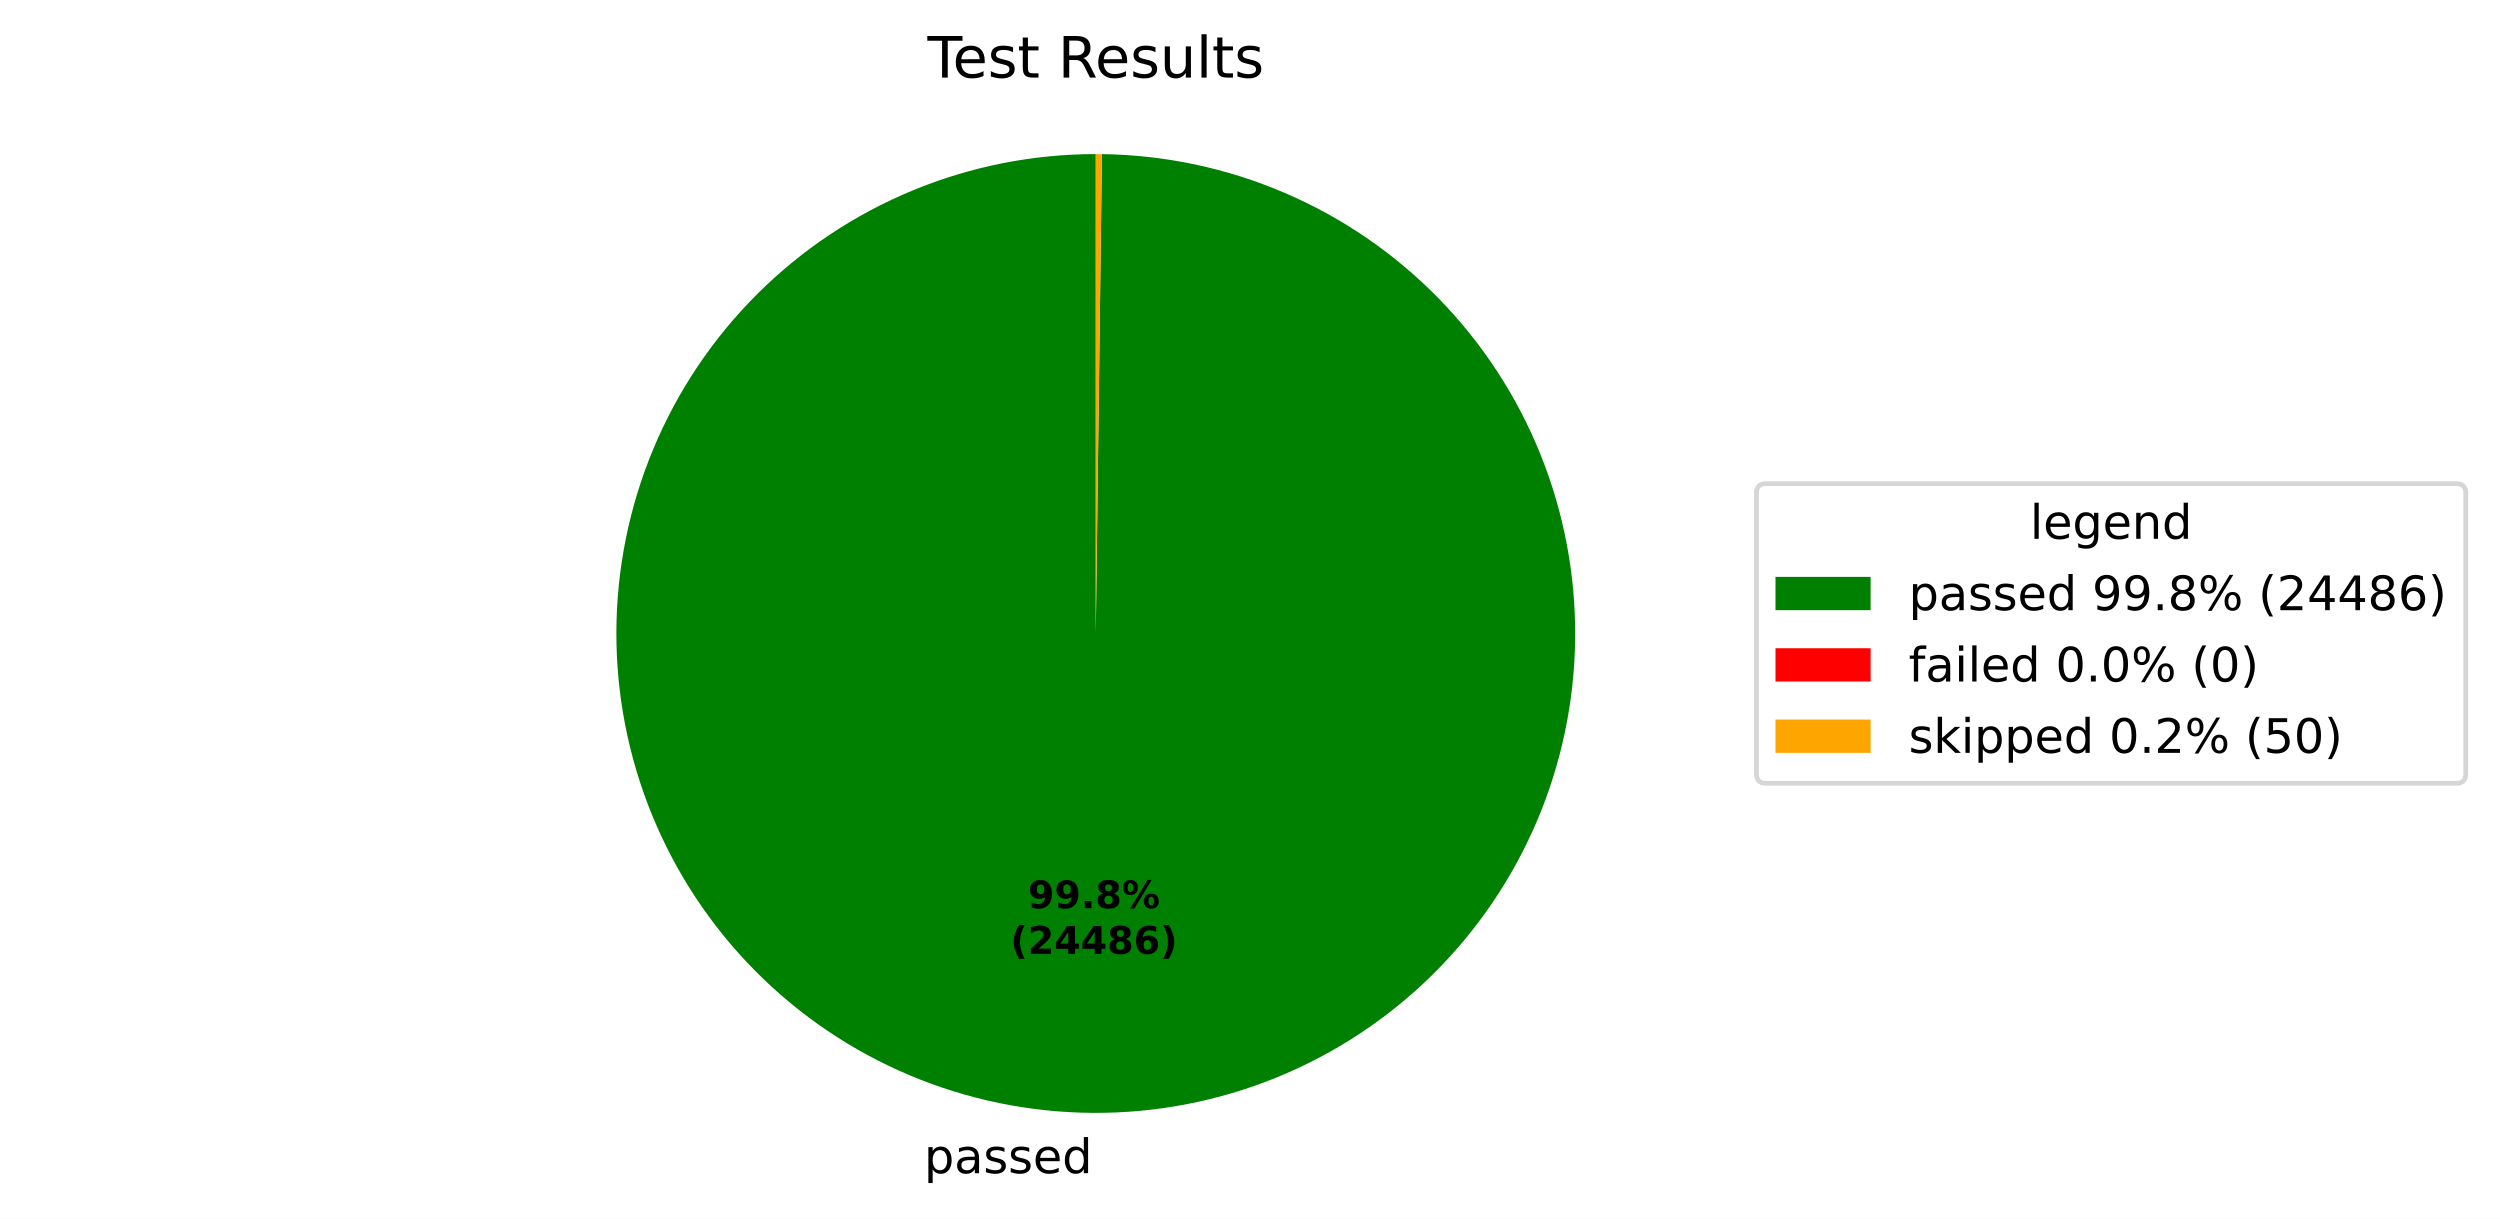
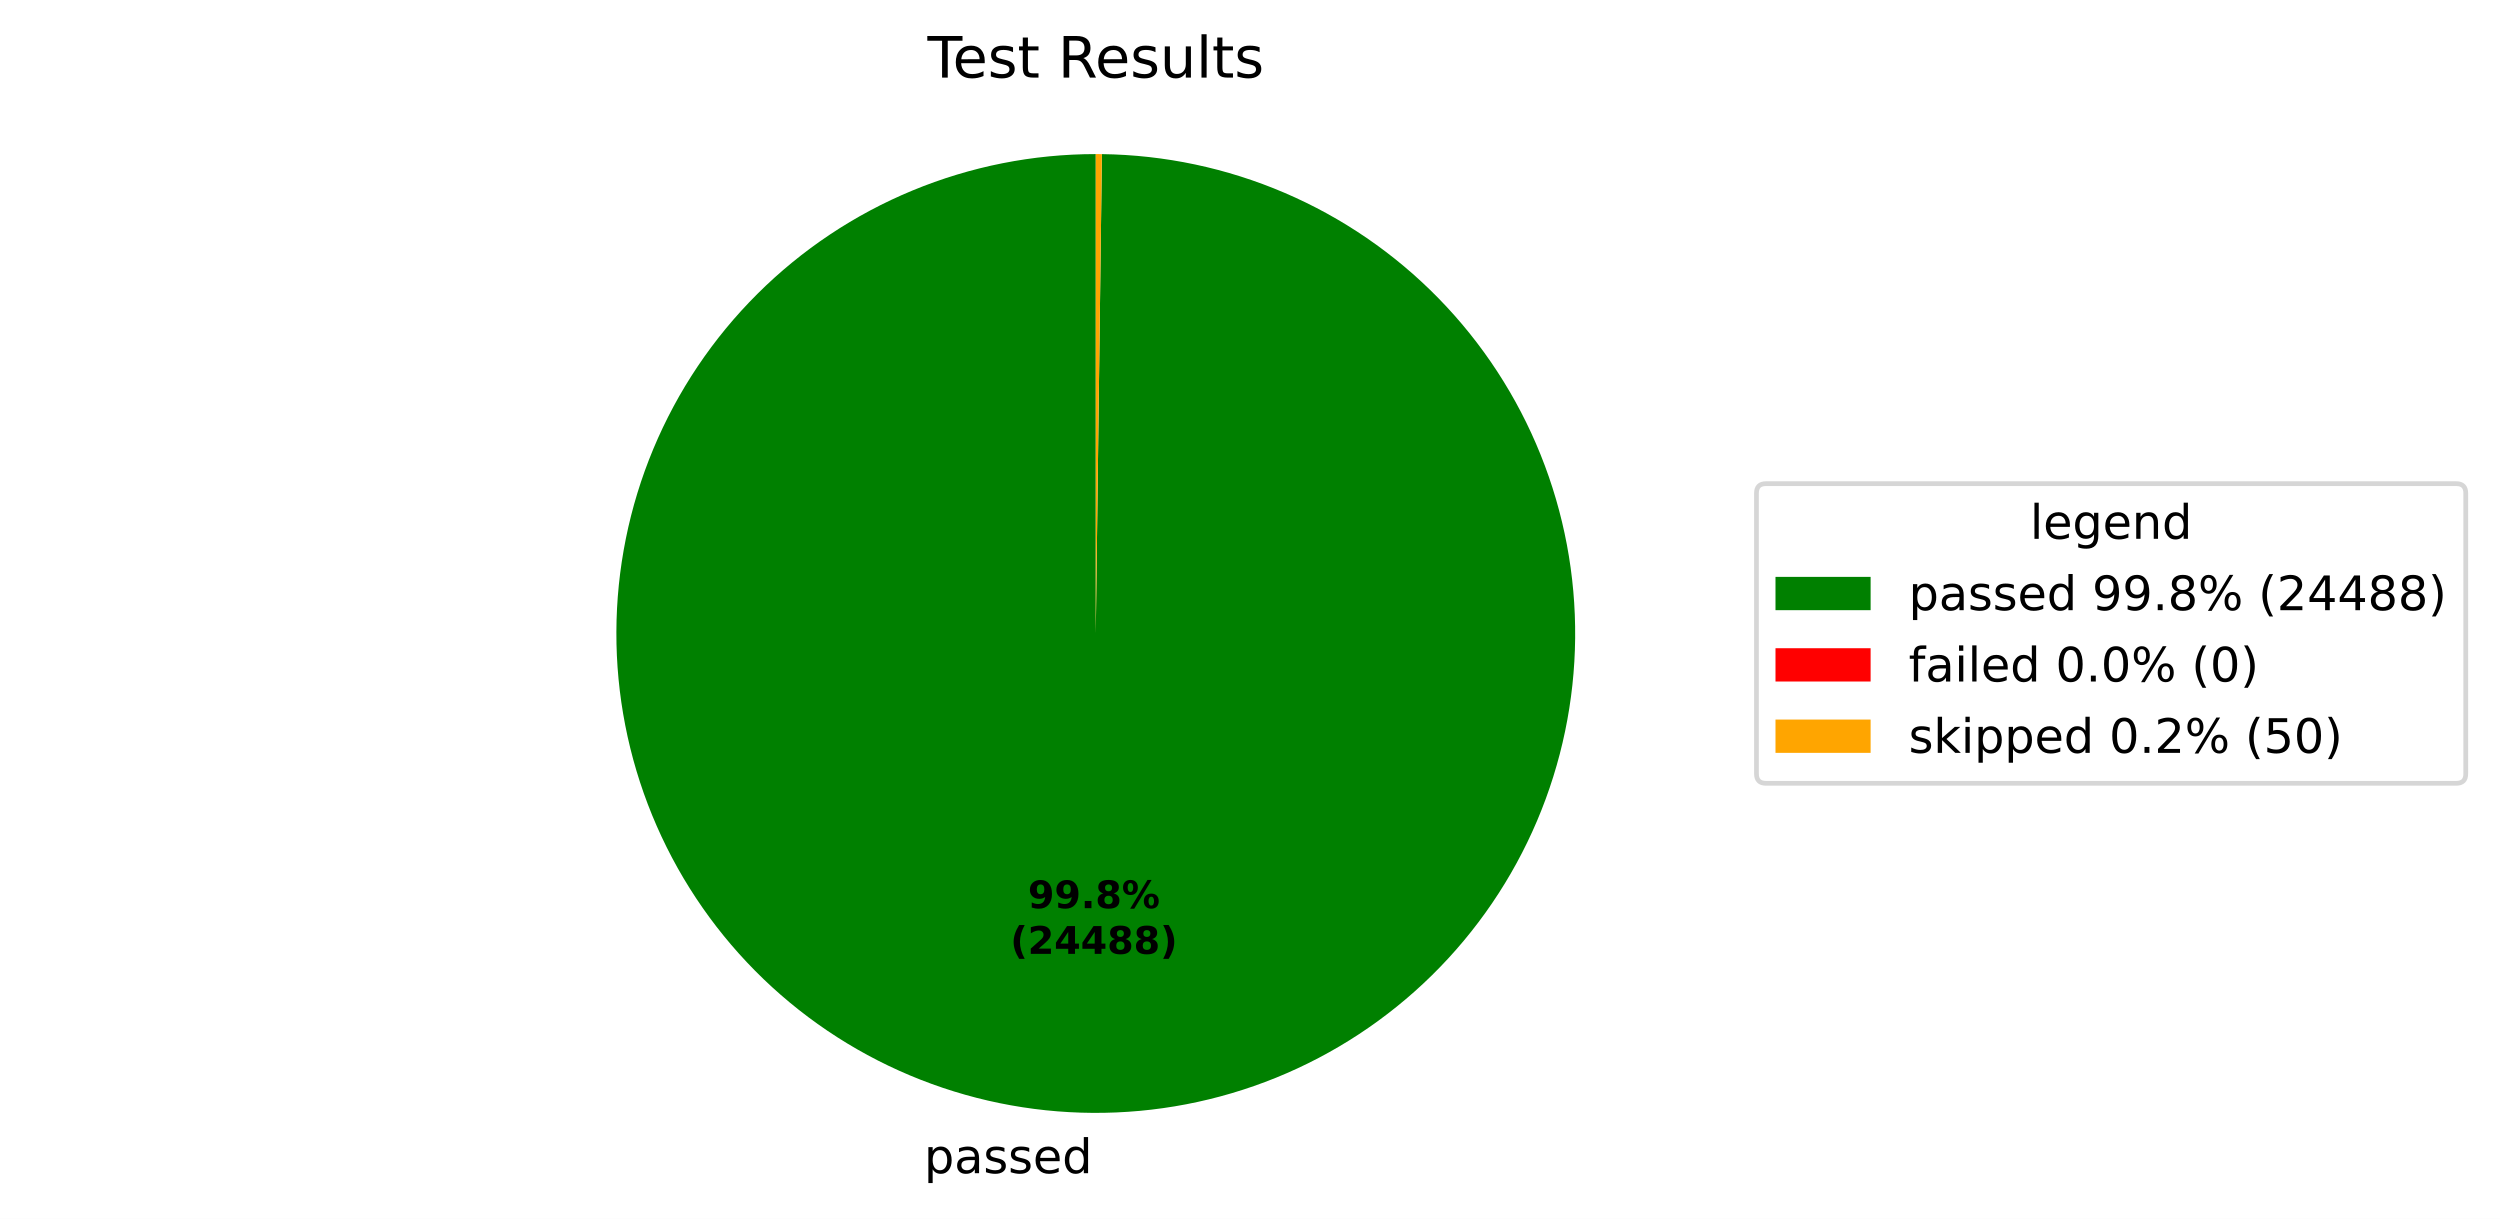
<svg xmlns="http://www.w3.org/2000/svg" xmlns:xlink="http://www.w3.org/1999/xlink" width="525.656pt" height="256.276pt" viewBox="0 0 525.656 256.276" version="1.1">
  <defs>
    <style type="text/css">*{stroke-linejoin: round; stroke-linecap: butt}</style>
  </defs>
  <g id="figure_1">
    <g id="patch_1">
      <path d="M 0 256.276  L 525.656 256.276  L 525.656 0  L 0 0  z " style="fill: #ffffff" />
    </g>
    <g id="axes_1">
      <g id="patch_2">
-         <path d="M 230.4 32.398  C 217.19 32.398 204.108 34.995 191.9 40.04  C 179.692 45.086 168.593 52.482 159.238 61.808  C 149.882 71.134 142.45 82.208 137.366 94.4  C 132.281 106.592 129.643 119.666 129.601 132.875  C 129.558 146.085 132.113 159.175 137.119 171.4  C 142.126 183.624 149.486 194.746 158.782 204.131  C 168.078 213.517 179.129 220.984 191.304 226.108  C 203.48 231.231 216.545 233.911 229.755 233.996  C 242.964 234.081 256.062 231.568 268.303 226.601  C 280.543 221.633 291.689 214.308 301.104 205.043  C 310.519 195.777 318.021 184.75 323.184 172.591  C 328.346 160.432 331.068 147.375 331.195 134.166  C 331.322 120.957 328.851 107.851 323.923 95.595  C 318.995 83.338 311.706 72.17 302.47 62.725  C 293.235 53.28 282.232 45.742 270.09 40.541  C 257.947 35.34 244.899 32.576 231.691 32.406  L 230.4 133.198  z " style="fill: #008000" />
+         <path d="M 230.4 32.398  C 217.19 32.398 204.108 34.995 191.9 40.04  C 179.692 45.086 168.593 52.482 159.238 61.808  C 149.882 71.134 142.45 82.208 137.366 94.4  C 132.281 106.592 129.643 119.666 129.601 132.875  C 129.558 146.085 132.113 159.175 137.119 171.4  C 142.126 183.624 149.486 194.746 158.782 204.131  C 168.078 213.517 179.129 220.984 191.304 226.108  C 203.48 231.231 216.545 233.911 229.755 233.996  C 242.964 234.081 256.062 231.568 268.303 226.601  C 280.543 221.633 291.689 214.308 301.104 205.043  C 310.519 195.777 318.022 184.75 323.184 172.591  C 328.346 160.432 331.069 147.375 331.195 134.166  C 331.322 120.957 328.851 107.851 323.923 95.594  C 318.995 83.338 311.706 72.169 302.47 62.725  C 293.235 53.28 282.232 45.742 270.089 40.541  C 257.947 35.339 244.899 32.576 231.691 32.406  L 230.4 133.198  z " style="fill: #008000" />
      </g>
      <g id="patch_3">
        <path d="M 231.691 32.406  C 231.691 32.406 231.691 32.406 231.691 32.406  L 230.4 133.198  z " style="fill: #ff0000" />
      </g>
      <g id="patch_4">
-         <path d="M 231.691 32.406  C 231.476 32.404 231.26 32.402 231.045 32.4  C 230.83 32.399 230.615 32.398 230.4 32.398  L 230.4 133.198  z " style="fill: #ffa500" />
+         <path d="M 231.691 32.406  C 231.475 32.404 231.26 32.402 231.045 32.4  C 230.83 32.399 230.615 32.398 230.4 32.398  L 230.4 133.198  z " style="fill: #ffa500" />
      </g>
      <g id="matplotlib.axis_1" />
      <g id="matplotlib.axis_2" />
      <g id="text_1">
        <g transform="translate(194.2933 246.6739) scale(0.1 -0.1)">
          <defs>
            <path id="DejaVuSans-53" d="M 1159 525  L 1159 -1331  L 581 -1331  L 581 3500  L 1159 3500  L 1159 2969  Q 1341 3281 1617 3432  Q 1894 3584 2278 3584  Q 2916 3584 3314 3078  Q 3713 2572 3713 1747  Q 3713 922 3314 415  Q 2916 -91 2278 -91  Q 1894 -91 1617 61  Q 1341 213 1159 525  z M 3116 1747  Q 3116 2381 2855 2742  Q 2594 3103 2138 3103  Q 1681 3103 1420 2742  Q 1159 2381 1159 1747  Q 1159 1113 1420 752  Q 1681 391 2138 391  Q 2594 391 2855 752  Q 3116 1113 3116 1747  z " transform="scale(0.015625)" />
            <path id="DejaVuSans-44" d="M 2194 1759  Q 1497 1759 1228 1600  Q 959 1441 959 1056  Q 959 750 1161 570  Q 1363 391 1709 391  Q 2188 391 2477 730  Q 2766 1069 2766 1631  L 2766 1759  L 2194 1759  z M 3341 1997  L 3341 0  L 2766 0  L 2766 531  Q 2569 213 2275 61  Q 1981 -91 1556 -91  Q 1019 -91 701 211  Q 384 513 384 1019  Q 384 1609 779 1909  Q 1175 2209 1959 2209  L 2766 2209  L 2766 2266  Q 2766 2663 2505 2880  Q 2244 3097 1772 3097  Q 1472 3097 1187 3025  Q 903 2953 641 2809  L 641 3341  Q 956 3463 1253 3523  Q 1550 3584 1831 3584  Q 2591 3584 2966 3190  Q 3341 2797 3341 1997  z " transform="scale(0.015625)" />
            <path id="DejaVuSans-56" d="M 2834 3397  L 2834 2853  Q 2591 2978 2328 3040  Q 2066 3103 1784 3103  Q 1356 3103 1142 2972  Q 928 2841 928 2578  Q 928 2378 1081 2264  Q 1234 2150 1697 2047  L 1894 2003  Q 2506 1872 2764 1633  Q 3022 1394 3022 966  Q 3022 478 2636 193  Q 2250 -91 1575 -91  Q 1294 -91 989 -36  Q 684 19 347 128  L 347 722  Q 666 556 975 473  Q 1284 391 1588 391  Q 1994 391 2212 530  Q 2431 669 2431 922  Q 2431 1156 2273 1281  Q 2116 1406 1581 1522  L 1381 1569  Q 847 1681 609 1914  Q 372 2147 372 2553  Q 372 3047 722 3315  Q 1072 3584 1716 3584  Q 2034 3584 2315 3537  Q 2597 3491 2834 3397  z " transform="scale(0.015625)" />
            <path id="DejaVuSans-48" d="M 3597 1894  L 3597 1613  L 953 1613  Q 991 1019 1311 708  Q 1631 397 2203 397  Q 2534 397 2845 478  Q 3156 559 3463 722  L 3463 178  Q 3153 47 2828 -22  Q 2503 -91 2169 -91  Q 1331 -91 842 396  Q 353 884 353 1716  Q 353 2575 817 3079  Q 1281 3584 2069 3584  Q 2775 3584 3186 3129  Q 3597 2675 3597 1894  z M 3022 2063  Q 3016 2534 2758 2815  Q 2500 3097 2075 3097  Q 1594 3097 1305 2825  Q 1016 2553 972 2059  L 3022 2063  z " transform="scale(0.015625)" />
            <path id="DejaVuSans-47" d="M 2906 2969  L 2906 4863  L 3481 4863  L 3481 0  L 2906 0  L 2906 525  Q 2725 213 2448 61  Q 2172 -91 1784 -91  Q 1150 -91 751 415  Q 353 922 353 1747  Q 353 2572 751 3078  Q 1150 3584 1784 3584  Q 2172 3584 2448 3432  Q 2725 3281 2906 2969  z M 947 1747  Q 947 1113 1208 752  Q 1469 391 1925 391  Q 2381 391 2643 752  Q 2906 1113 2906 1747  Q 2906 2381 2643 2742  Q 2381 3103 1925 3103  Q 1469 3103 1208 2742  Q 947 2381 947 1747  z " transform="scale(0.015625)" />
          </defs>
          <use xlink:href="#DejaVuSans-53" />
          <use xlink:href="#DejaVuSans-44" transform="translate(63.48438 0)" />
          <use xlink:href="#DejaVuSans-56" transform="translate(124.7656 0)" />
          <use xlink:href="#DejaVuSans-56" transform="translate(176.8594 0)" />
          <use xlink:href="#DejaVuSans-48" transform="translate(228.9531 0)" />
          <use xlink:href="#DejaVuSans-47" transform="translate(290.4844 0)" />
        </g>
      </g>
      <g id="text_2">
-         <g transform="translate(216.1359 190.9542) scale(0.08 -0.08)">
+         <g transform="translate(216.136 190.9542) scale(0.08 -0.08)">
          <defs>
            <path id="DejaVuSans-Bold-1c" d="M 641 103  L 641 966  Q 928 831 1190 764  Q 1453 697 1709 697  Q 2247 697 2547 995  Q 2847 1294 2900 1881  Q 2688 1725 2447 1647  Q 2206 1569 1925 1569  Q 1209 1569 770 1986  Q 331 2403 331 3084  Q 331 3838 820 4291  Q 1309 4744 2131 4744  Q 3044 4744 3544 4128  Q 4044 3513 4044 2388  Q 4044 1231 3459 570  Q 2875 -91 1856 -91  Q 1528 -91 1228 -42  Q 928 6 641 103  z M 2125 2350  Q 2441 2350 2600 2554  Q 2759 2759 2759 3169  Q 2759 3575 2600 3781  Q 2441 3988 2125 3988  Q 1809 3988 1650 3781  Q 1491 3575 1491 3169  Q 1491 2759 1650 2554  Q 1809 2350 2125 2350  z " transform="scale(0.015625)" />
            <path id="DejaVuSans-Bold-11" d="M 653 1209  L 1778 1209  L 1778 0  L 653 0  L 653 1209  z " transform="scale(0.015625)" />
            <path id="DejaVuSans-Bold-1b" d="M 2228 2088  Q 1891 2088 1709 1903  Q 1528 1719 1528 1375  Q 1528 1031 1709 848  Q 1891 666 2228 666  Q 2563 666 2741 848  Q 2919 1031 2919 1375  Q 2919 1722 2741 1905  Q 2563 2088 2228 2088  z M 1350 2484  Q 925 2613 709 2878  Q 494 3144 494 3541  Q 494 4131 934 4440  Q 1375 4750 2228 4750  Q 3075 4750 3515 4442  Q 3956 4134 3956 3541  Q 3956 3144 3739 2878  Q 3522 2613 3097 2484  Q 3572 2353 3814 2058  Q 4056 1763 4056 1313  Q 4056 619 3595 264  Q 3134 -91 2228 -91  Q 1319 -91 855 264  Q 391 619 391 1313  Q 391 1763 633 2058  Q 875 2353 1350 2484  z M 1631 3419  Q 1631 3141 1786 2991  Q 1941 2841 2228 2841  Q 2509 2841 2662 2991  Q 2816 3141 2816 3419  Q 2816 3697 2662 3845  Q 2509 3994 2228 3994  Q 1941 3994 1786 3844  Q 1631 3694 1631 3419  z " transform="scale(0.015625)" />
            <path id="DejaVuSans-Bold-8" d="M 4959 1925  Q 4738 1925 4616 1733  Q 4494 1541 4494 1184  Q 4494 825 4614 633  Q 4734 441 4959 441  Q 5184 441 5303 633  Q 5422 825 5422 1184  Q 5422 1541 5301 1733  Q 5181 1925 4959 1925  z M 4959 2450  Q 5541 2450 5875 2112  Q 6209 1775 6209 1184  Q 6209 594 5875 251  Q 5541 -91 4959 -91  Q 4378 -91 4042 251  Q 3706 594 3706 1184  Q 3706 1772 4042 2111  Q 4378 2450 4959 2450  z M 2094 -91  L 1403 -91  L 4319 4750  L 5013 4750  L 2094 -91  z M 1453 4750  Q 2034 4750 2367 4411  Q 2700 4072 2700 3481  Q 2700 2891 2367 2550  Q 2034 2209 1453 2209  Q 872 2209 539 2550  Q 206 2891 206 3481  Q 206 4072 539 4411  Q 872 4750 1453 4750  z M 1453 4225  Q 1228 4225 1106 4031  Q 984 3838 984 3481  Q 984 3122 1106 2926  Q 1228 2731 1453 2731  Q 1678 2731 1798 2926  Q 1919 3122 1919 3481  Q 1919 3838 1797 4031  Q 1675 4225 1453 4225  z " transform="scale(0.015625)" />
          </defs>
          <use xlink:href="#DejaVuSans-Bold-1c" />
          <use xlink:href="#DejaVuSans-Bold-1c" transform="translate(69.57812 0)" />
          <use xlink:href="#DejaVuSans-Bold-11" transform="translate(139.1562 0)" />
          <use xlink:href="#DejaVuSans-Bold-1b" transform="translate(177.1406 0)" />
          <use xlink:href="#DejaVuSans-Bold-8" transform="translate(246.7188 0)" />
        </g>
-         <g transform="translate(212.4409 200.5558) scale(0.08 -0.08)">
+         <g transform="translate(212.441 200.5558) scale(0.08 -0.08)">
          <defs>
            <path id="DejaVuSans-Bold-b" d="M 2413 -844  L 1484 -844  Q 1006 -72 778 623  Q 550 1319 550 2003  Q 550 2688 779 3389  Q 1009 4091 1484 4856  L 2413 4856  Q 2013 4116 1813 3408  Q 1613 2700 1613 2009  Q 1613 1319 1811 609  Q 2009 -100 2413 -844  z " transform="scale(0.015625)" />
            <path id="DejaVuSans-Bold-15" d="M 1844 884  L 3897 884  L 3897 0  L 506 0  L 506 884  L 2209 2388  Q 2438 2594 2547 2791  Q 2656 2988 2656 3200  Q 2656 3528 2436 3728  Q 2216 3928 1850 3928  Q 1569 3928 1234 3808  Q 900 3688 519 3450  L 519 4475  Q 925 4609 1322 4679  Q 1719 4750 2100 4750  Q 2938 4750 3402 4381  Q 3866 4013 3866 3353  Q 3866 2972 3669 2642  Q 3472 2313 2841 1759  L 1844 884  z " transform="scale(0.015625)" />
            <path id="DejaVuSans-Bold-17" d="M 2356 3675  L 1038 1722  L 2356 1722  L 2356 3675  z M 2156 4666  L 3494 4666  L 3494 1722  L 4159 1722  L 4159 850  L 3494 850  L 3494 0  L 2356 0  L 2356 850  L 288 850  L 288 1881  L 2156 4666  z " transform="scale(0.015625)" />
-             <path id="DejaVuSans-Bold-19" d="M 2316 2303  Q 2000 2303 1842 2098  Q 1684 1894 1684 1484  Q 1684 1075 1842 870  Q 2000 666 2316 666  Q 2634 666 2792 870  Q 2950 1075 2950 1484  Q 2950 1894 2792 2098  Q 2634 2303 2316 2303  z M 3803 4544  L 3803 3681  Q 3506 3822 3243 3889  Q 2981 3956 2731 3956  Q 2194 3956 1894 3657  Q 1594 3359 1544 2772  Q 1750 2925 1990 3001  Q 2231 3078 2516 3078  Q 3231 3078 3670 2659  Q 4109 2241 4109 1563  Q 4109 813 3618 361  Q 3128 -91 2303 -91  Q 1394 -91 895 523  Q 397 1138 397 2266  Q 397 3422 980 4083  Q 1563 4744 2578 4744  Q 2900 4744 3203 4694  Q 3506 4644 3803 4544  z " transform="scale(0.015625)" />
            <path id="DejaVuSans-Bold-c" d="M 513 -844  Q 913 -100 1113 609  Q 1313 1319 1313 2009  Q 1313 2700 1113 3408  Q 913 4116 513 4856  L 1441 4856  Q 1916 4091 2145 3389  Q 2375 2688 2375 2003  Q 2375 1319 2147 623  Q 1919 -72 1441 -844  L 513 -844  z " transform="scale(0.015625)" />
          </defs>
          <use xlink:href="#DejaVuSans-Bold-b" />
          <use xlink:href="#DejaVuSans-Bold-15" transform="translate(45.70312 0)" />
          <use xlink:href="#DejaVuSans-Bold-17" transform="translate(115.2812 0)" />
          <use xlink:href="#DejaVuSans-Bold-17" transform="translate(184.8594 0)" />
          <use xlink:href="#DejaVuSans-Bold-1b" transform="translate(254.4375 0)" />
-           <use xlink:href="#DejaVuSans-Bold-19" transform="translate(324.0156 0)" />
+           <use xlink:href="#DejaVuSans-Bold-1b" transform="translate(324.0156 0)" />
          <use xlink:href="#DejaVuSans-Bold-c" transform="translate(393.5938 0)" />
        </g>
      </g>
      <g id="text_3">
        <g transform="translate(195.0131 16.31812) scale(0.12 -0.12)">
          <defs>
            <path id="DejaVuSans-37" d="M -19 4666  L 3928 4666  L 3928 4134  L 2272 4134  L 2272 0  L 1638 0  L 1638 4134  L -19 4134  L -19 4666  z " transform="scale(0.015625)" />
            <path id="DejaVuSans-57" d="M 1172 4494  L 1172 3500  L 2356 3500  L 2356 3053  L 1172 3053  L 1172 1153  Q 1172 725 1289 603  Q 1406 481 1766 481  L 2356 481  L 2356 0  L 1766 0  Q 1100 0 847 248  Q 594 497 594 1153  L 594 3053  L 172 3053  L 172 3500  L 594 3500  L 594 4494  L 1172 4494  z " transform="scale(0.015625)" />
            <path id="DejaVuSans-3" transform="scale(0.015625)" />
            <path id="DejaVuSans-35" d="M 2841 2188  Q 3044 2119 3236 1894  Q 3428 1669 3622 1275  L 4263 0  L 3584 0  L 2988 1197  Q 2756 1666 2539 1819  Q 2322 1972 1947 1972  L 1259 1972  L 1259 0  L 628 0  L 628 4666  L 2053 4666  Q 2853 4666 3247 4331  Q 3641 3997 3641 3322  Q 3641 2881 3436 2590  Q 3231 2300 2841 2188  z M 1259 4147  L 1259 2491  L 2053 2491  Q 2509 2491 2742 2702  Q 2975 2913 2975 3322  Q 2975 3731 2742 3939  Q 2509 4147 2053 4147  L 1259 4147  z " transform="scale(0.015625)" />
            <path id="DejaVuSans-58" d="M 544 1381  L 544 3500  L 1119 3500  L 1119 1403  Q 1119 906 1312 657  Q 1506 409 1894 409  Q 2359 409 2629 706  Q 2900 1003 2900 1516  L 2900 3500  L 3475 3500  L 3475 0  L 2900 0  L 2900 538  Q 2691 219 2414 64  Q 2138 -91 1772 -91  Q 1169 -91 856 284  Q 544 659 544 1381  z M 1991 3584  L 1991 3584  z " transform="scale(0.015625)" />
            <path id="DejaVuSans-4f" d="M 603 4863  L 1178 4863  L 1178 0  L 603 0  L 603 4863  z " transform="scale(0.015625)" />
          </defs>
          <use xlink:href="#DejaVuSans-37" />
          <use xlink:href="#DejaVuSans-48" transform="translate(44.09375 0)" />
          <use xlink:href="#DejaVuSans-56" transform="translate(105.625 0)" />
          <use xlink:href="#DejaVuSans-57" transform="translate(157.7188 0)" />
          <use xlink:href="#DejaVuSans-3" transform="translate(196.9219 0)" />
          <use xlink:href="#DejaVuSans-35" transform="translate(228.7031 0)" />
          <use xlink:href="#DejaVuSans-48" transform="translate(293.7031 0)" />
          <use xlink:href="#DejaVuSans-56" transform="translate(355.2344 0)" />
          <use xlink:href="#DejaVuSans-58" transform="translate(407.3281 0)" />
          <use xlink:href="#DejaVuSans-4f" transform="translate(470.7031 0)" />
          <use xlink:href="#DejaVuSans-57" transform="translate(498.4844 0)" />
          <use xlink:href="#DejaVuSans-56" transform="translate(537.6875 0)" />
        </g>
      </g>
      <g id="legend_1">
        <g id="patch_5">
          <path d="M 371.32 164.7  L 516.456 164.7  Q 518.456 164.7 518.456 162.7  L 518.456 103.697  Q 518.456 101.697 516.456 101.697  L 371.32 101.697  Q 369.32 101.697 369.32 103.697  L 369.32 162.7  Q 369.32 164.7 371.32 164.7  z " style="fill: #ffffff; opacity: 0.8; stroke: #cccccc; stroke-linejoin: miter" />
        </g>
        <g id="text_4">
          <g transform="translate(426.8286 113.295) scale(0.1 -0.1)">
            <defs>
              <path id="DejaVuSans-4a" d="M 2906 1791  Q 2906 2416 2648 2759  Q 2391 3103 1925 3103  Q 1463 3103 1205 2759  Q 947 2416 947 1791  Q 947 1169 1205 825  Q 1463 481 1925 481  Q 2391 481 2648 825  Q 2906 1169 2906 1791  z M 3481 434  Q 3481 -459 3084 -895  Q 2688 -1331 1869 -1331  Q 1566 -1331 1297 -1286  Q 1028 -1241 775 -1147  L 775 -588  Q 1028 -725 1275 -790  Q 1522 -856 1778 -856  Q 2344 -856 2625 -561  Q 2906 -266 2906 331  L 2906 616  Q 2728 306 2450 153  Q 2172 0 1784 0  Q 1141 0 747 490  Q 353 981 353 1791  Q 353 2603 747 3093  Q 1141 3584 1784 3584  Q 2172 3584 2450 3431  Q 2728 3278 2906 2969  L 2906 3500  L 3481 3500  L 3481 434  z " transform="scale(0.015625)" />
              <path id="DejaVuSans-51" d="M 3513 2113  L 3513 0  L 2938 0  L 2938 2094  Q 2938 2591 2744 2837  Q 2550 3084 2163 3084  Q 1697 3084 1428 2787  Q 1159 2491 1159 1978  L 1159 0  L 581 0  L 581 3500  L 1159 3500  L 1159 2956  Q 1366 3272 1645 3428  Q 1925 3584 2291 3584  Q 2894 3584 3203 3211  Q 3513 2838 3513 2113  z " transform="scale(0.015625)" />
            </defs>
            <use xlink:href="#DejaVuSans-4f" />
            <use xlink:href="#DejaVuSans-48" transform="translate(27.78125 0)" />
            <use xlink:href="#DejaVuSans-4a" transform="translate(89.3125 0)" />
            <use xlink:href="#DejaVuSans-48" transform="translate(152.7969 0)" />
            <use xlink:href="#DejaVuSans-51" transform="translate(214.3281 0)" />
            <use xlink:href="#DejaVuSans-47" transform="translate(277.7031 0)" />
          </g>
        </g>
        <g id="patch_6">
          <path d="M 373.32 128.296  L 393.32 128.296  L 393.32 121.296  L 373.32 121.296  z " style="fill: #008000" />
        </g>
        <g id="text_5">
          <g transform="translate(401.32 128.2958) scale(0.1 -0.1)">
            <defs>
              <path id="DejaVuSans-1c" d="M 703 97  L 703 672  Q 941 559 1184 500  Q 1428 441 1663 441  Q 2288 441 2617 861  Q 2947 1281 2994 2138  Q 2813 1869 2534 1725  Q 2256 1581 1919 1581  Q 1219 1581 811 2004  Q 403 2428 403 3163  Q 403 3881 828 4315  Q 1253 4750 1959 4750  Q 2769 4750 3195 4129  Q 3622 3509 3622 2328  Q 3622 1225 3098 567  Q 2575 -91 1691 -91  Q 1453 -91 1209 -44  Q 966 3 703 97  z M 1959 2075  Q 2384 2075 2632 2365  Q 2881 2656 2881 3163  Q 2881 3666 2632 3958  Q 2384 4250 1959 4250  Q 1534 4250 1286 3958  Q 1038 3666 1038 3163  Q 1038 2656 1286 2365  Q 1534 2075 1959 2075  z " transform="scale(0.015625)" />
              <path id="DejaVuSans-11" d="M 684 794  L 1344 794  L 1344 0  L 684 0  L 684 794  z " transform="scale(0.015625)" />
              <path id="DejaVuSans-1b" d="M 2034 2216  Q 1584 2216 1326 1975  Q 1069 1734 1069 1313  Q 1069 891 1326 650  Q 1584 409 2034 409  Q 2484 409 2743 651  Q 3003 894 3003 1313  Q 3003 1734 2745 1975  Q 2488 2216 2034 2216  z M 1403 2484  Q 997 2584 770 2862  Q 544 3141 544 3541  Q 544 4100 942 4425  Q 1341 4750 2034 4750  Q 2731 4750 3128 4425  Q 3525 4100 3525 3541  Q 3525 3141 3298 2862  Q 3072 2584 2669 2484  Q 3125 2378 3379 2068  Q 3634 1759 3634 1313  Q 3634 634 3220 271  Q 2806 -91 2034 -91  Q 1263 -91 848 271  Q 434 634 434 1313  Q 434 1759 690 2068  Q 947 2378 1403 2484  z M 1172 3481  Q 1172 3119 1398 2916  Q 1625 2713 2034 2713  Q 2441 2713 2670 2916  Q 2900 3119 2900 3481  Q 2900 3844 2670 4047  Q 2441 4250 2034 4250  Q 1625 4250 1398 4047  Q 1172 3844 1172 3481  z " transform="scale(0.015625)" />
              <path id="DejaVuSans-8" d="M 4653 2053  Q 4381 2053 4226 1822  Q 4072 1591 4072 1178  Q 4072 772 4226 539  Q 4381 306 4653 306  Q 4919 306 5073 539  Q 5228 772 5228 1178  Q 5228 1588 5073 1820  Q 4919 2053 4653 2053  z M 4653 2450  Q 5147 2450 5437 2106  Q 5728 1763 5728 1178  Q 5728 594 5436 251  Q 5144 -91 4653 -91  Q 4153 -91 3862 251  Q 3572 594 3572 1178  Q 3572 1766 3864 2108  Q 4156 2450 4653 2450  z M 1428 4353  Q 1159 4353 1004 4120  Q 850 3888 850 3481  Q 850 3069 1003 2837  Q 1156 2606 1428 2606  Q 1700 2606 1854 2837  Q 2009 3069 2009 3481  Q 2009 3884 1853 4118  Q 1697 4353 1428 4353  z M 4250 4750  L 4750 4750  L 1831 -91  L 1331 -91  L 4250 4750  z M 1428 4750  Q 1922 4750 2215 4408  Q 2509 4066 2509 3481  Q 2509 2891 2217 2550  Q 1925 2209 1428 2209  Q 931 2209 642 2551  Q 353 2894 353 3481  Q 353 4063 643 4406  Q 934 4750 1428 4750  z " transform="scale(0.015625)" />
              <path id="DejaVuSans-b" d="M 1984 4856  Q 1566 4138 1362 3434  Q 1159 2731 1159 2009  Q 1159 1288 1364 580  Q 1569 -128 1984 -844  L 1484 -844  Q 1016 -109 783 600  Q 550 1309 550 2009  Q 550 2706 781 3412  Q 1013 4119 1484 4856  L 1984 4856  z " transform="scale(0.015625)" />
              <path id="DejaVuSans-15" d="M 1228 531  L 3431 531  L 3431 0  L 469 0  L 469 531  Q 828 903 1448 1529  Q 2069 2156 2228 2338  Q 2531 2678 2651 2914  Q 2772 3150 2772 3378  Q 2772 3750 2511 3984  Q 2250 4219 1831 4219  Q 1534 4219 1204 4116  Q 875 4013 500 3803  L 500 4441  Q 881 4594 1212 4672  Q 1544 4750 1819 4750  Q 2544 4750 2975 4387  Q 3406 4025 3406 3419  Q 3406 3131 3298 2873  Q 3191 2616 2906 2266  Q 2828 2175 2409 1742  Q 1991 1309 1228 531  z " transform="scale(0.015625)" />
              <path id="DejaVuSans-17" d="M 2419 4116  L 825 1625  L 2419 1625  L 2419 4116  z M 2253 4666  L 3047 4666  L 3047 1625  L 3713 1625  L 3713 1100  L 3047 1100  L 3047 0  L 2419 0  L 2419 1100  L 313 1100  L 313 1709  L 2253 4666  z " transform="scale(0.015625)" />
-               <path id="DejaVuSans-19" d="M 2113 2584  Q 1688 2584 1439 2293  Q 1191 2003 1191 1497  Q 1191 994 1439 701  Q 1688 409 2113 409  Q 2538 409 2786 701  Q 3034 994 3034 1497  Q 3034 2003 2786 2293  Q 2538 2584 2113 2584  z M 3366 4563  L 3366 3988  Q 3128 4100 2886 4159  Q 2644 4219 2406 4219  Q 1781 4219 1451 3797  Q 1122 3375 1075 2522  Q 1259 2794 1537 2939  Q 1816 3084 2150 3084  Q 2853 3084 3261 2657  Q 3669 2231 3669 1497  Q 3669 778 3244 343  Q 2819 -91 2113 -91  Q 1303 -91 875 529  Q 447 1150 447 2328  Q 447 3434 972 4092  Q 1497 4750 2381 4750  Q 2619 4750 2861 4703  Q 3103 4656 3366 4563  z " transform="scale(0.015625)" />
              <path id="DejaVuSans-c" d="M 513 4856  L 1013 4856  Q 1481 4119 1714 3412  Q 1947 2706 1947 2009  Q 1947 1309 1714 600  Q 1481 -109 1013 -844  L 513 -844  Q 928 -128 1133 580  Q 1338 1288 1338 2009  Q 1338 2731 1133 3434  Q 928 4138 513 4856  z " transform="scale(0.015625)" />
            </defs>
            <use xlink:href="#DejaVuSans-53" />
            <use xlink:href="#DejaVuSans-44" transform="translate(63.48438 0)" />
            <use xlink:href="#DejaVuSans-56" transform="translate(124.7656 0)" />
            <use xlink:href="#DejaVuSans-56" transform="translate(176.8594 0)" />
            <use xlink:href="#DejaVuSans-48" transform="translate(228.9531 0)" />
            <use xlink:href="#DejaVuSans-47" transform="translate(290.4844 0)" />
            <use xlink:href="#DejaVuSans-3" transform="translate(353.9688 0)" />
            <use xlink:href="#DejaVuSans-1c" transform="translate(385.75 0)" />
            <use xlink:href="#DejaVuSans-1c" transform="translate(449.375 0)" />
            <use xlink:href="#DejaVuSans-11" transform="translate(513 0)" />
            <use xlink:href="#DejaVuSans-1b" transform="translate(544.7812 0)" />
            <use xlink:href="#DejaVuSans-8" transform="translate(608.4062 0)" />
            <use xlink:href="#DejaVuSans-3" transform="translate(703.4219 0)" />
            <use xlink:href="#DejaVuSans-b" transform="translate(735.2031 0)" />
            <use xlink:href="#DejaVuSans-15" transform="translate(774.2188 0)" />
            <use xlink:href="#DejaVuSans-17" transform="translate(837.8438 0)" />
            <use xlink:href="#DejaVuSans-17" transform="translate(901.4688 0)" />
            <use xlink:href="#DejaVuSans-1b" transform="translate(965.0938 0)" />
-             <use xlink:href="#DejaVuSans-19" transform="translate(1028.719 0)" />
+             <use xlink:href="#DejaVuSans-1b" transform="translate(1028.719 0)" />
            <use xlink:href="#DejaVuSans-c" transform="translate(1092.344 0)" />
          </g>
        </g>
        <g id="patch_7">
          <path d="M 373.32 143.297  L 393.32 143.297  L 393.32 136.297  L 373.32 136.297  z " style="fill: #ff0000" />
        </g>
        <g id="text_6">
          <g transform="translate(401.32 143.2966) scale(0.1 -0.1)">
            <defs>
              <path id="DejaVuSans-49" d="M 2375 4863  L 2375 4384  L 1825 4384  Q 1516 4384 1395 4259  Q 1275 4134 1275 3809  L 1275 3500  L 2222 3500  L 2222 3053  L 1275 3053  L 1275 0  L 697 0  L 697 3053  L 147 3053  L 147 3500  L 697 3500  L 697 3744  Q 697 4328 969 4595  Q 1241 4863 1831 4863  L 2375 4863  z " transform="scale(0.015625)" />
              <path id="DejaVuSans-4c" d="M 603 3500  L 1178 3500  L 1178 0  L 603 0  L 603 3500  z M 603 4863  L 1178 4863  L 1178 4134  L 603 4134  L 603 4863  z " transform="scale(0.015625)" />
              <path id="DejaVuSans-13" d="M 2034 4250  Q 1547 4250 1301 3770  Q 1056 3291 1056 2328  Q 1056 1369 1301 889  Q 1547 409 2034 409  Q 2525 409 2770 889  Q 3016 1369 3016 2328  Q 3016 3291 2770 3770  Q 2525 4250 2034 4250  z M 2034 4750  Q 2819 4750 3233 4129  Q 3647 3509 3647 2328  Q 3647 1150 3233 529  Q 2819 -91 2034 -91  Q 1250 -91 836 529  Q 422 1150 422 2328  Q 422 3509 836 4129  Q 1250 4750 2034 4750  z " transform="scale(0.015625)" />
            </defs>
            <use xlink:href="#DejaVuSans-49" />
            <use xlink:href="#DejaVuSans-44" transform="translate(35.20312 0)" />
            <use xlink:href="#DejaVuSans-4c" transform="translate(96.48438 0)" />
            <use xlink:href="#DejaVuSans-4f" transform="translate(124.2656 0)" />
            <use xlink:href="#DejaVuSans-48" transform="translate(152.0469 0)" />
            <use xlink:href="#DejaVuSans-47" transform="translate(213.5781 0)" />
            <use xlink:href="#DejaVuSans-3" transform="translate(277.0625 0)" />
            <use xlink:href="#DejaVuSans-13" transform="translate(308.8438 0)" />
            <use xlink:href="#DejaVuSans-11" transform="translate(372.4688 0)" />
            <use xlink:href="#DejaVuSans-13" transform="translate(404.25 0)" />
            <use xlink:href="#DejaVuSans-8" transform="translate(467.875 0)" />
            <use xlink:href="#DejaVuSans-3" transform="translate(562.8906 0)" />
            <use xlink:href="#DejaVuSans-b" transform="translate(594.6719 0)" />
            <use xlink:href="#DejaVuSans-13" transform="translate(633.6875 0)" />
            <use xlink:href="#DejaVuSans-c" transform="translate(697.3125 0)" />
          </g>
        </g>
        <g id="patch_8">
          <path d="M 373.32 158.297  L 393.32 158.297  L 393.32 151.297  L 373.32 151.297  z " style="fill: #ffa500" />
        </g>
        <g id="text_7">
          <g transform="translate(401.32 158.2973) scale(0.1 -0.1)">
            <defs>
              <path id="DejaVuSans-4e" d="M 581 4863  L 1159 4863  L 1159 1991  L 2875 3500  L 3609 3500  L 1753 1863  L 3688 0  L 2938 0  L 1159 1709  L 1159 0  L 581 0  L 581 4863  z " transform="scale(0.015625)" />
              <path id="DejaVuSans-18" d="M 691 4666  L 3169 4666  L 3169 4134  L 1269 4134  L 1269 2991  Q 1406 3038 1543 3061  Q 1681 3084 1819 3084  Q 2600 3084 3056 2656  Q 3513 2228 3513 1497  Q 3513 744 3044 326  Q 2575 -91 1722 -91  Q 1428 -91 1123 -41  Q 819 9 494 109  L 494 744  Q 775 591 1075 516  Q 1375 441 1709 441  Q 2250 441 2565 725  Q 2881 1009 2881 1497  Q 2881 1984 2565 2268  Q 2250 2553 1709 2553  Q 1456 2553 1204 2497  Q 953 2441 691 2322  L 691 4666  z " transform="scale(0.015625)" />
            </defs>
            <use xlink:href="#DejaVuSans-56" />
            <use xlink:href="#DejaVuSans-4e" transform="translate(52.09375 0)" />
            <use xlink:href="#DejaVuSans-4c" transform="translate(110 0)" />
            <use xlink:href="#DejaVuSans-53" transform="translate(137.7812 0)" />
            <use xlink:href="#DejaVuSans-53" transform="translate(201.2656 0)" />
            <use xlink:href="#DejaVuSans-48" transform="translate(264.75 0)" />
            <use xlink:href="#DejaVuSans-47" transform="translate(326.2812 0)" />
            <use xlink:href="#DejaVuSans-3" transform="translate(389.7656 0)" />
            <use xlink:href="#DejaVuSans-13" transform="translate(421.5469 0)" />
            <use xlink:href="#DejaVuSans-11" transform="translate(485.1719 0)" />
            <use xlink:href="#DejaVuSans-15" transform="translate(516.9531 0)" />
            <use xlink:href="#DejaVuSans-8" transform="translate(580.5781 0)" />
            <use xlink:href="#DejaVuSans-3" transform="translate(675.5938 0)" />
            <use xlink:href="#DejaVuSans-b" transform="translate(707.375 0)" />
            <use xlink:href="#DejaVuSans-18" transform="translate(746.3906 0)" />
            <use xlink:href="#DejaVuSans-13" transform="translate(810.0156 0)" />
            <use xlink:href="#DejaVuSans-c" transform="translate(873.6406 0)" />
          </g>
        </g>
      </g>
    </g>
  </g>
</svg>
